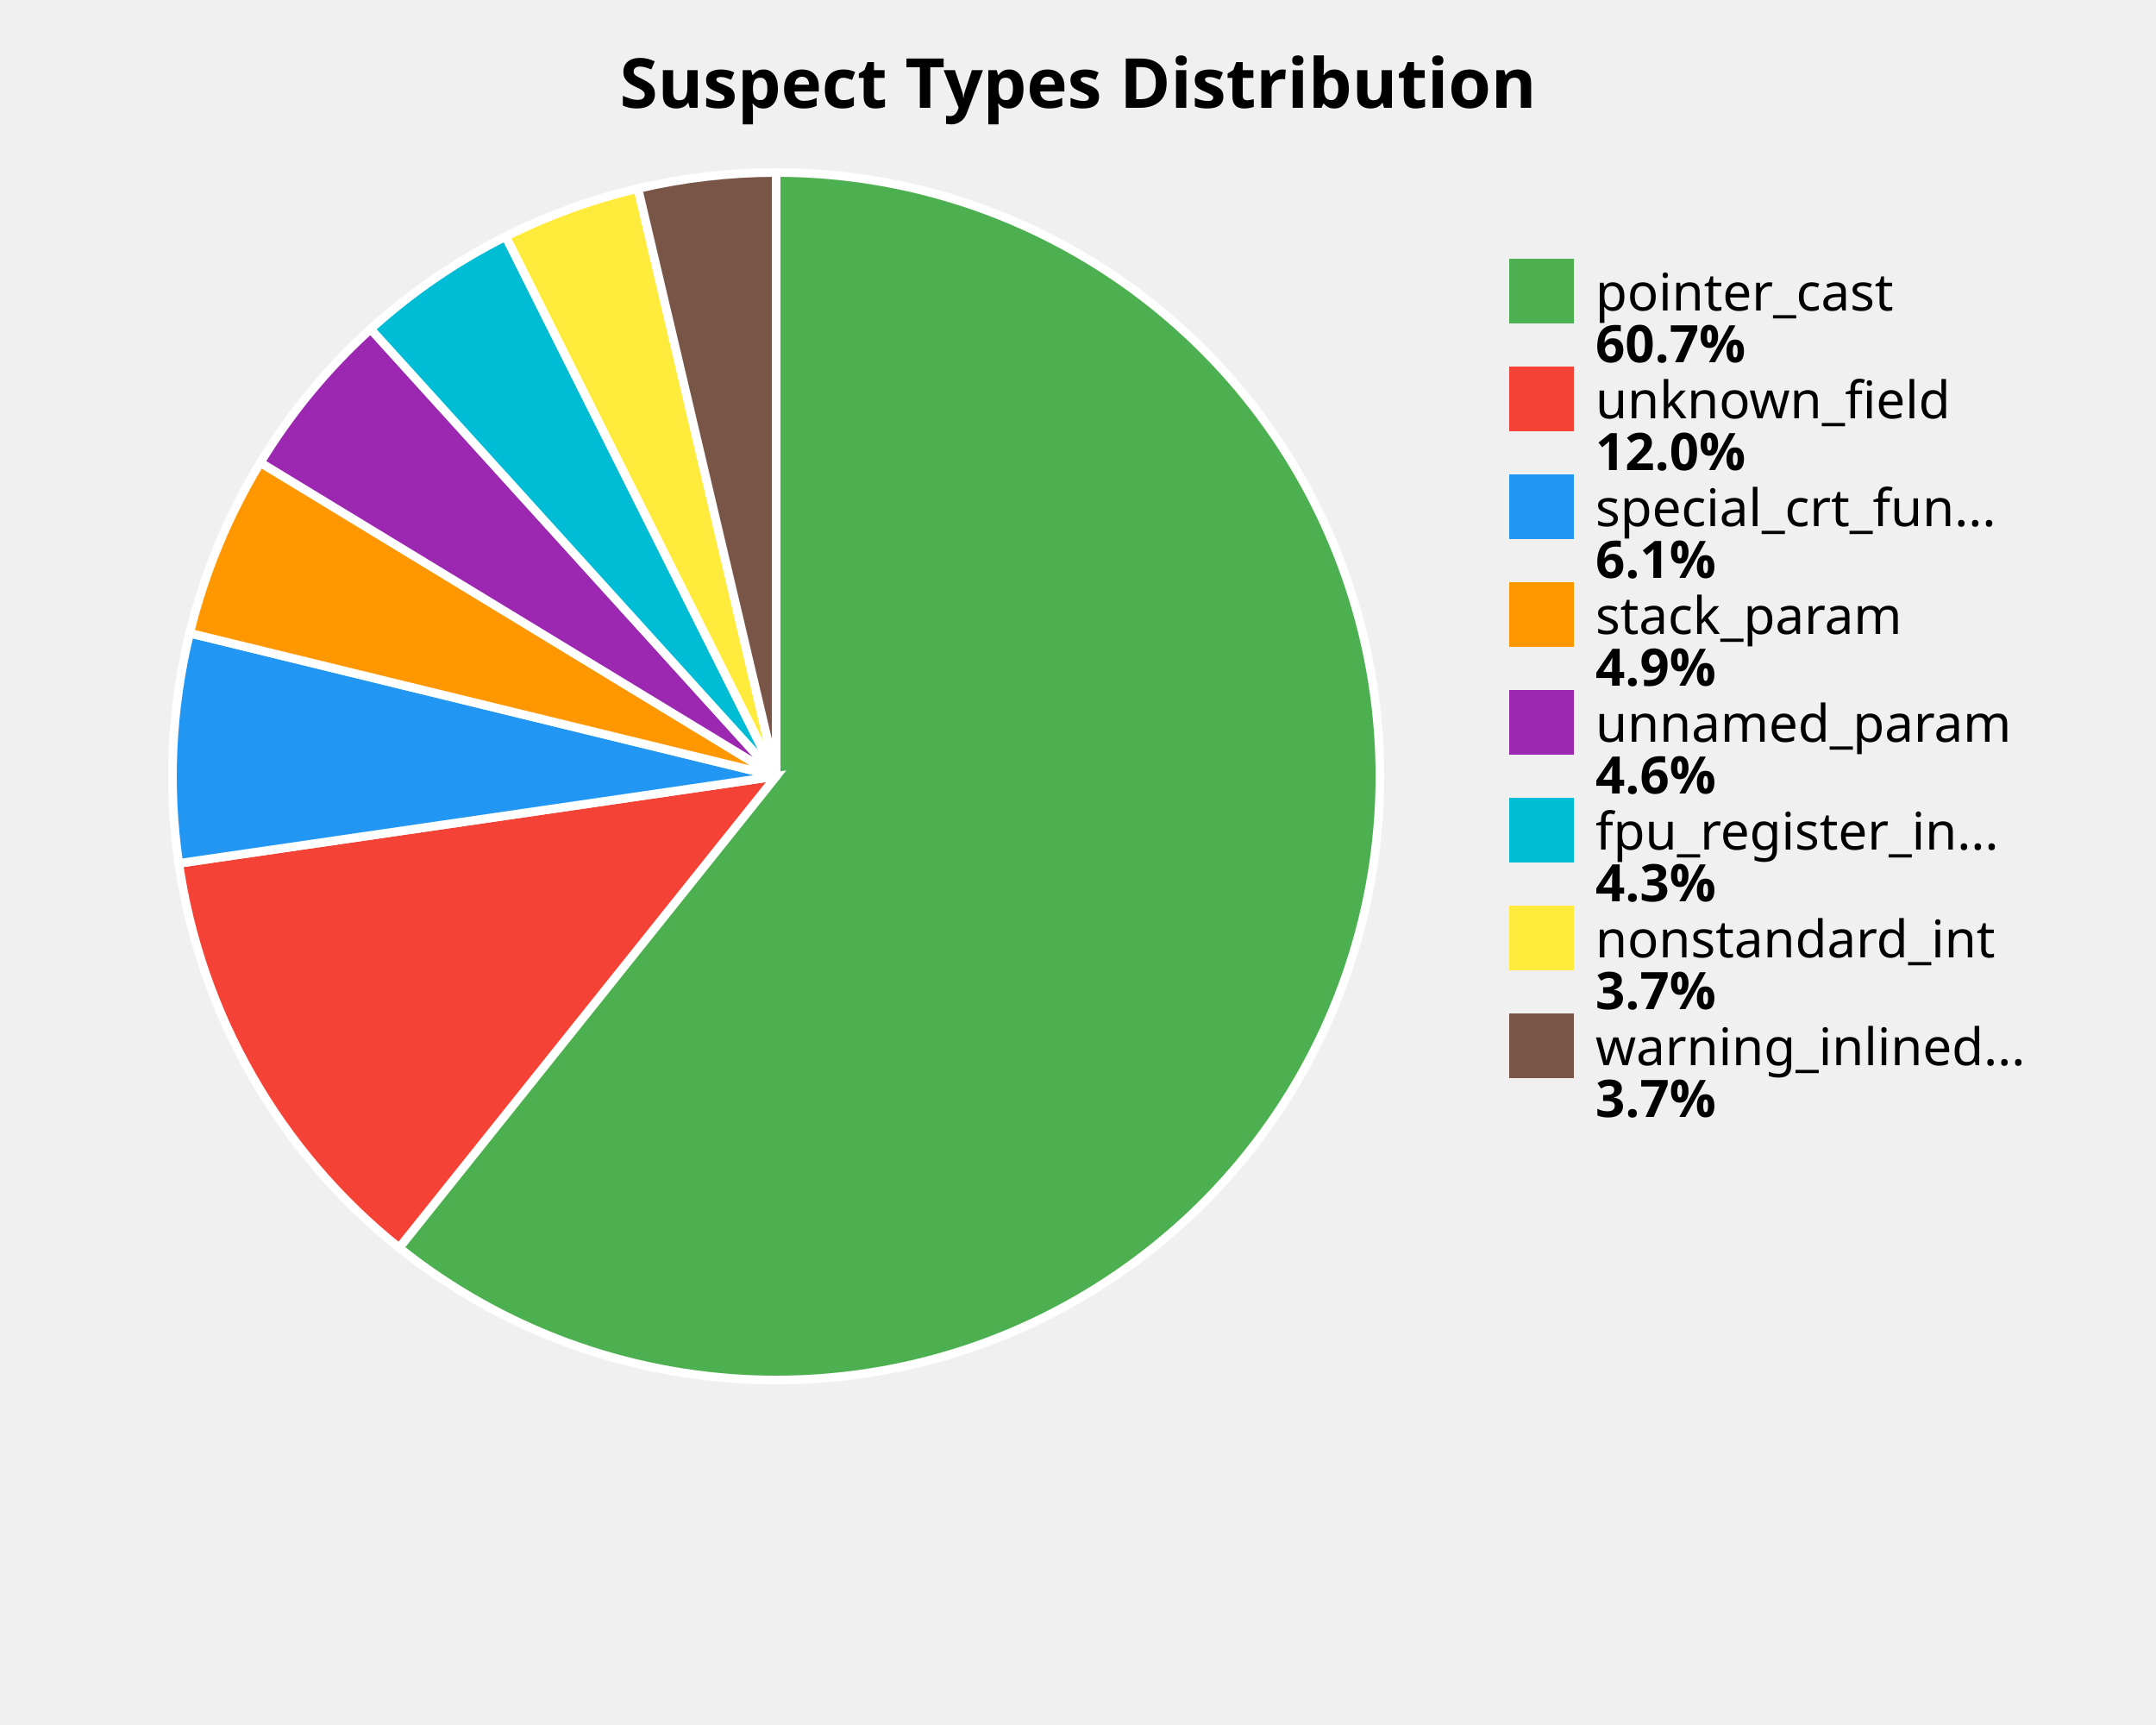
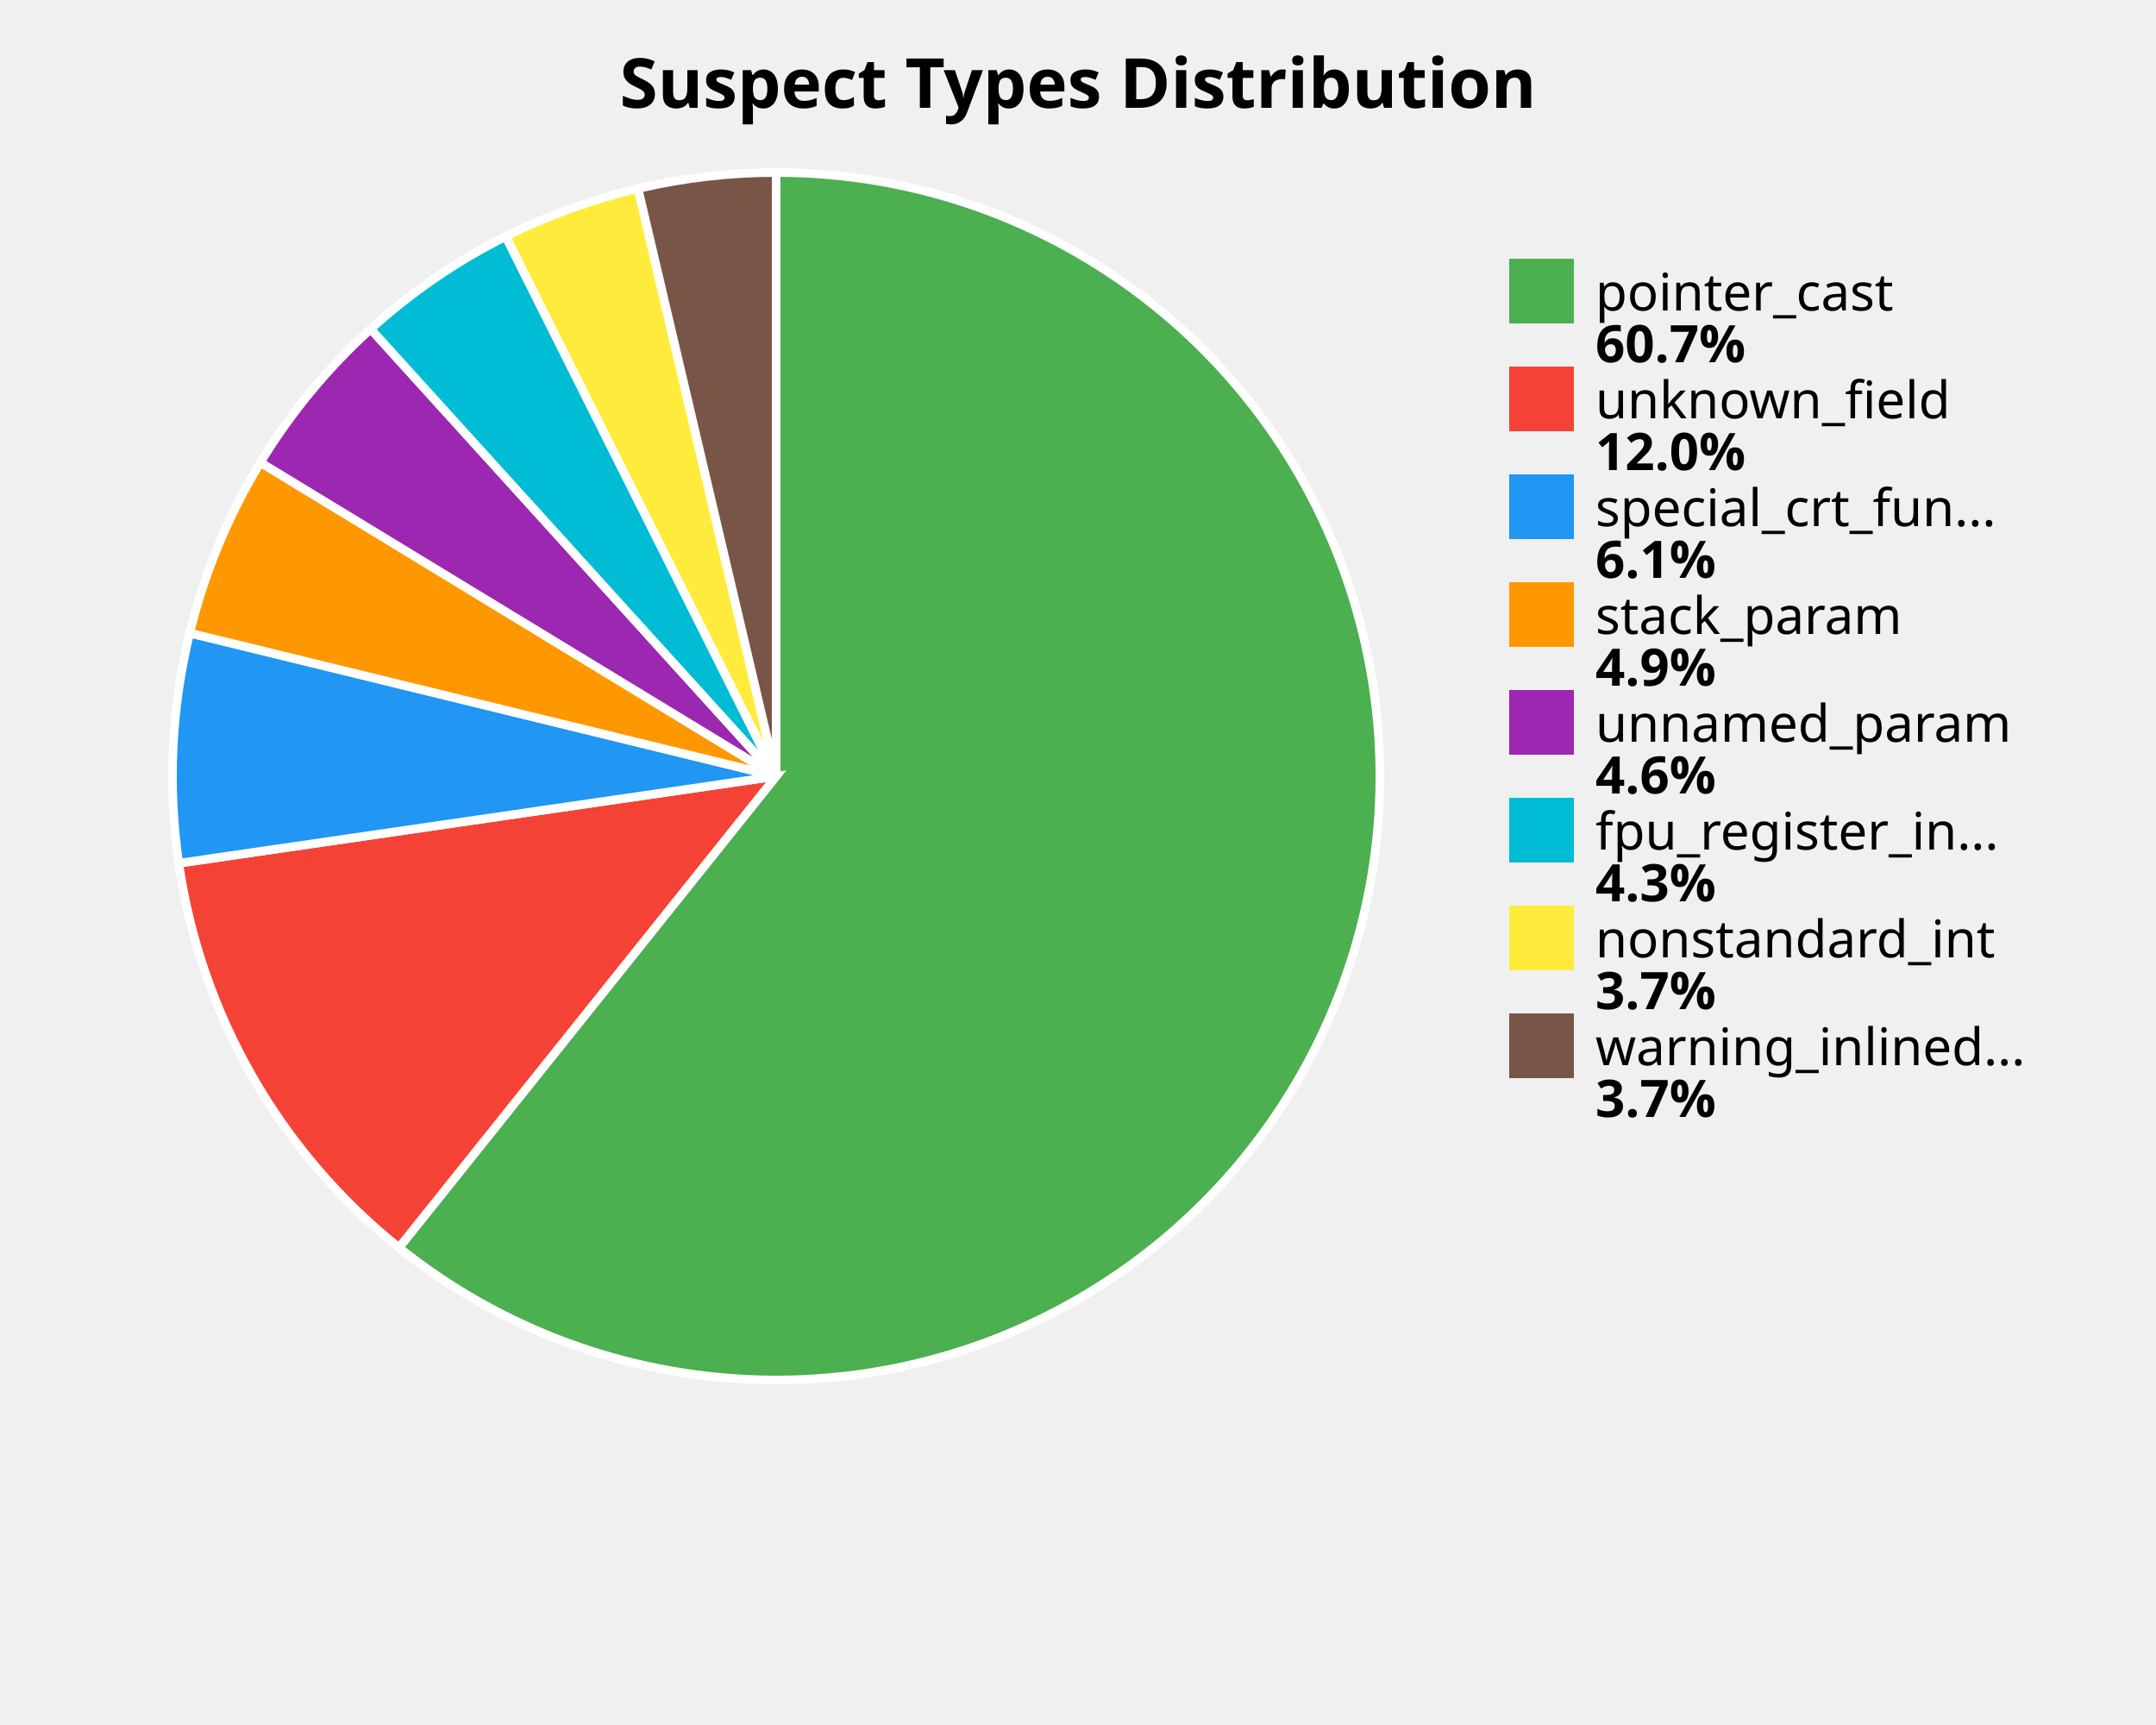
<svg xmlns="http://www.w3.org/2000/svg" width="500" height="400" viewBox="0 0 500 400">
  <style>
    .title { font: bold 16px sans-serif; }
    .label { font: 12px sans-serif; }
    .value { font: bold 12px sans-serif; }
  </style>
  <rect width="100%%" height="100%%" fill="white" />
  <text x="250" y="25" class="title" text-anchor="middle">Suspect Types Distribution</text>
-   <path d="M 180,180 L 180.00,40.00 A 140,140 0 1,1 92.57,289.34 Z" fill="#4CAF50" stroke="white" stroke-width="2" />
-   <path d="M 180,180 L 92.57,289.34 A 140,140 0 0,1 41.46,200.20 Z" fill="#F44336" stroke="white" stroke-width="2" />
-   <path d="M 180,180 L 41.46,200.20 A 140,140 0 0,1 43.99,146.82 Z" fill="#2196F3" stroke="white" stroke-width="2" />
-   <path d="M 180,180 L 43.99,146.82 A 140,140 0 0,1 60.38,107.26 Z" fill="#FF9800" stroke="white" stroke-width="2" />
-   <path d="M 180,180 L 60.38,107.26 A 140,140 0 0,1 85.95,76.30 Z" fill="#9C27B0" stroke="white" stroke-width="2" />
-   <path d="M 180,180 L 85.95,76.30 A 140,140 0 0,1 117.28,54.84 Z" fill="#00BCD4" stroke="white" stroke-width="2" />
-   <path d="M 180,180 L 117.28,54.84 A 140,140 0 0,1 147.95,43.72 Z" fill="#FFEB3B" stroke="white" stroke-width="2" />
-   <path d="M 180,180 L 147.95,43.72 A 140,140 0 0,1 180.00,40.00 Z" fill="#795548" stroke="white" stroke-width="2" />
+   <path d="M 180,180 L 180.00,40.00 A 140,140 0 1,1 92.53,289.31 Z" fill="#4CAF50" stroke="white" stroke-width="2" />
+   <path d="M 180,180 L 92.53,289.31 A 140,140 0 0,1 41.46,200.17 Z" fill="#F44336" stroke="white" stroke-width="2" />
+   <path d="M 180,180 L 41.46,200.17 A 140,140 0 0,1 43.99,146.80 Z" fill="#2196F3" stroke="white" stroke-width="2" />
+   <path d="M 180,180 L 43.99,146.80 A 140,140 0 0,1 60.39,107.24 Z" fill="#FF9800" stroke="white" stroke-width="2" />
+   <path d="M 180,180 L 60.39,107.24 A 140,140 0 0,1 85.96,76.29 Z" fill="#9C27B0" stroke="white" stroke-width="2" />
+   <path d="M 180,180 L 85.96,76.29 A 140,140 0 0,1 117.29,54.83 Z" fill="#00BCD4" stroke="white" stroke-width="2" />
+   <path d="M 180,180 L 117.29,54.83 A 140,140 0 0,1 147.96,43.72 Z" fill="#FFEB3B" stroke="white" stroke-width="2" />
+   <path d="M 180,180 L 147.96,43.72 A 140,140 0 0,1 180.00,40.00 Z" fill="#795548" stroke="white" stroke-width="2" />
  <rect x="350" y="60" width="15" height="15" fill="#4CAF50" />
  <text x="370" y="72" class="label">pointer_cast</text>
  <text x="370" y="84" class="value">60.7%</text>
  <rect x="350" y="85" width="15" height="15" fill="#F44336" />
  <text x="370" y="97" class="label">unknown_field</text>
  <text x="370" y="109" class="value">12.0%</text>
  <rect x="350" y="110" width="15" height="15" fill="#2196F3" />
  <text x="370" y="122" class="label">special_crt_fun...</text>
  <text x="370" y="134" class="value">6.1%</text>
  <rect x="350" y="135" width="15" height="15" fill="#FF9800" />
  <text x="370" y="147" class="label">stack_param</text>
  <text x="370" y="159" class="value">4.9%</text>
  <rect x="350" y="160" width="15" height="15" fill="#9C27B0" />
  <text x="370" y="172" class="label">unnamed_param</text>
  <text x="370" y="184" class="value">4.6%</text>
  <rect x="350" y="185" width="15" height="15" fill="#00BCD4" />
  <text x="370" y="197" class="label">fpu_register_in...</text>
  <text x="370" y="209" class="value">4.3%</text>
  <rect x="350" y="210" width="15" height="15" fill="#FFEB3B" />
  <text x="370" y="222" class="label">nonstandard_int</text>
  <text x="370" y="234" class="value">3.7%</text>
  <rect x="350" y="235" width="15" height="15" fill="#795548" />
  <text x="370" y="247" class="label">warning_inlined...</text>
  <text x="370" y="259" class="value">3.7%</text>
</svg>
